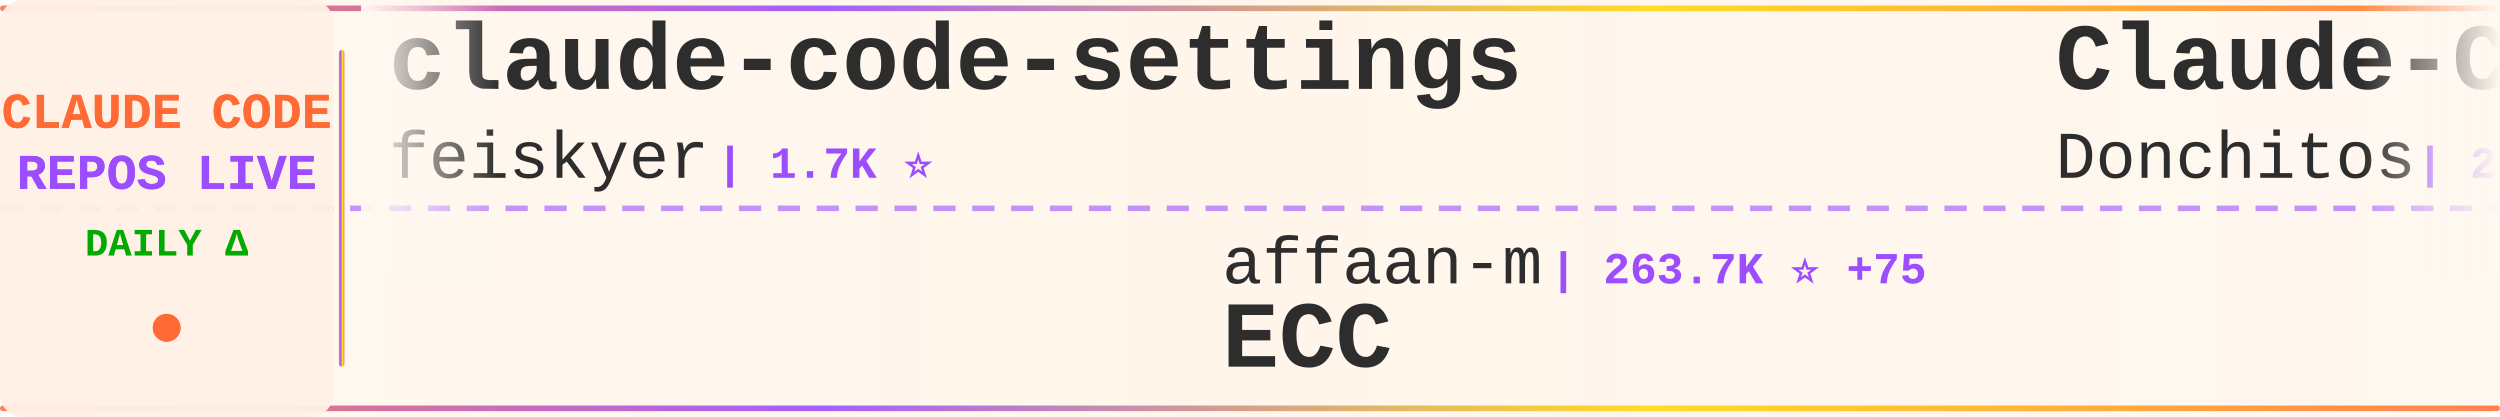
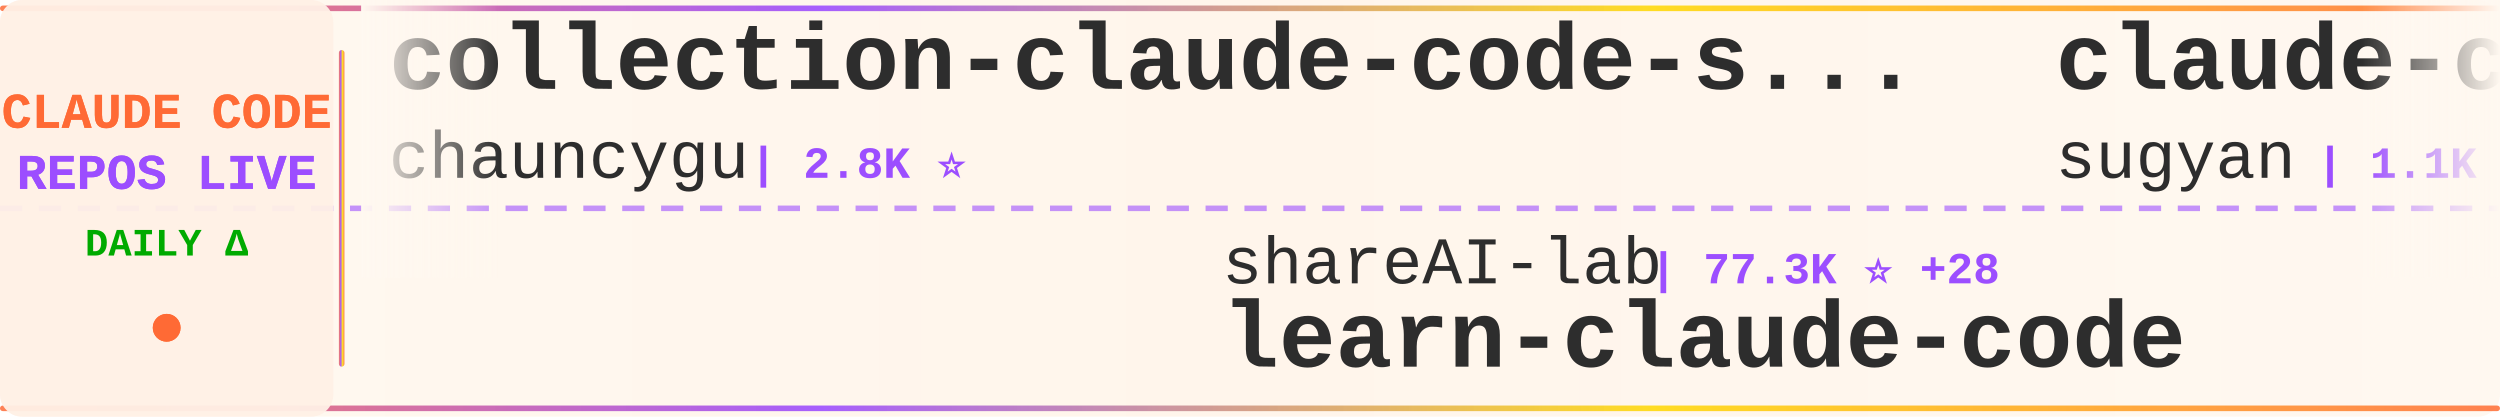
<svg xmlns="http://www.w3.org/2000/svg" width="900" height="150">
  <defs>
    <linearGradient id="tickerBg" x1="0%" y1="0%" x2="100%" y2="0%">
      <stop offset="0%" style="stop-color:#fff8f0;stop-opacity:0.98" />
      <stop offset="50%" style="stop-color:#fff5eb;stop-opacity:1" />
      <stop offset="100%" style="stop-color:#fff8f0;stop-opacity:0.98" />
    </linearGradient>
    <linearGradient id="borderGrad" x1="0%" y1="0%" x2="100%" y2="0%">
      <stop offset="0%" style="stop-color:#FF6B35;stop-opacity:0.85">
        <animate attributeName="stop-opacity" values="0.85;1;0.85" dur="2s" repeatCount="indefinite" />
      </stop>
      <stop offset="33%" style="stop-color:#9C4EFF;stop-opacity:0.9">
        <animate attributeName="stop-opacity" values="0.9;1;0.9" dur="2.2s" repeatCount="indefinite" />
      </stop>
      <stop offset="66%" style="stop-color:#FFD700;stop-opacity:0.85">
        <animate attributeName="stop-opacity" values="0.85;1;0.85" dur="1.8s" repeatCount="indefinite" />
      </stop>
      <stop offset="100%" style="stop-color:#FF6B35;stop-opacity:0.85">
        <animate attributeName="stop-opacity" values="0.85;1;0.85" dur="2s" repeatCount="indefinite" />
      </stop>
    </linearGradient>
    <filter id="textGlow">
      <feGaussianBlur stdDeviation="0.15" result="coloredBlur" />
      <feMerge>
        <feMergeNode in="coloredBlur" />
        <feMergeNode in="SourceGraphic" />
      </feMerge>
    </filter>
    <filter id="metricGlow">
      <feGaussianBlur stdDeviation="0.2" result="coloredBlur" />
      <feMerge>
        <feMergeNode in="coloredBlur" />
        <feMergeNode in="SourceGraphic" />
      </feMerge>
    </filter>
    <linearGradient id="leftFade" x1="0%" y1="0%" x2="100%" y2="0%">
      <stop offset="0%" style="stop-color:#fff8f0;stop-opacity:1" />
      <stop offset="100%" style="stop-color:#fff8f0;stop-opacity:0" />
    </linearGradient>
    <linearGradient id="rightFade" x1="0%" y1="0%" x2="100%" y2="0%">
      <stop offset="0%" style="stop-color:#fff8f0;stop-opacity:0" />
      <stop offset="100%" style="stop-color:#fff8f0;stop-opacity:1" />
    </linearGradient>
  </defs>
  <rect width="900" height="150" fill="url(#tickerBg)" rx="8" />
  <rect x="0" y="2" width="900" height="2" fill="url(#borderGrad)" rx="1" />
  <rect x="0" y="146" width="900" height="2" fill="url(#borderGrad)" rx="1" />
  <line x1="0" y1="75" x2="900" y2="75" stroke="#9C4EFF" stroke-width="2" stroke-dasharray="8 6" opacity="0.6" />
  <rect x="0" y="0" width="120" height="150" fill="#fff0e6" opacity="0.95" rx="8" />
  <text x="60" y="46" font-family="'Courier New', monospace" font-size="18" font-weight="bold" fill="#FF6B35" text-anchor="middle" filter="url(#textGlow)">
    CLAUDE CODE
  </text>
  <text x="60" y="68" font-family="'Courier New', monospace" font-size="18" font-weight="bold" fill="#9C4EFF" text-anchor="middle" filter="url(#textGlow)">
    REPOS LIVE
  </text>
  <text x="60" y="92" font-family="'Courier New', monospace" font-size="14" font-weight="bold" fill="#00aa00" text-anchor="middle">
    DAILY Δ
  </text>
  <circle cx="60" cy="118" r="5" fill="#FF6B35" filter="url(#metricGlow)">
    <animate attributeName="r" values="4;6;4" dur="1.5s" repeatCount="indefinite" />
    <animate attributeName="opacity" values="0.6;1;0.6" dur="1.5s" repeatCount="indefinite" />
  </circle>
  <rect x="122" y="18" width="2" height="114" fill="url(#borderGrad)" rx="1" />
  <clipPath id="tickerClip">
    <rect x="130" y="0" width="770" height="150" />
  </clipPath>
  <g clip-path="url(#tickerClip)">
    <g id="tickerItems">
      <animateTransform attributeName="transform" attributeType="XML" type="translate" from="0 0" to="-3000 0" dur="54s" repeatCount="indefinite" />
      <g transform="translate(0, 0)">
+         <text x="140" y="32" font-family="'Courier New', monospace" font-size="34" font-weight="bold" fill="#2d2d2d">collection-claude-code-s...</text>
+         <text x="140" y="64" font-family="'Courier New', monospace" font-size="24" font-weight="normal" fill="#2d2d2d" opacity="1.0">chauncygu</text>
+         <text x="270" y="64" font-family="'Courier New', monospace" font-size="16" font-weight="bold" fill="#9C4EFF"> | 2.8K ⭐</text>
+       </g>
+       <g transform="translate(300, 0)">
+         <text x="140" y="102" font-family="'Courier New', monospace" font-size="24" font-weight="normal" fill="#2d2d2d" opacity="1.0">shareAI-lab</text>
+         <text x="294" y="102" font-family="'Courier New', monospace" font-size="16" font-weight="bold" fill="#9C4EFF"> | 77.3K ⭐ +28</text>
+         <text x="140" y="132" font-family="'Courier New', monospace" font-size="34" font-weight="bold" fill="#2d2d2d">learn-claude-code</text>
+       </g>
+       <g transform="translate(600, 0)">
+         <text x="140" y="32" font-family="'Courier New', monospace" font-size="34" font-weight="bold" fill="#2d2d2d">claude-code-webui</text>
+         <text x="140" y="64" font-family="'Courier New', monospace" font-size="24" font-weight="normal" fill="#2d2d2d" opacity="1.0">sugyan</text>
+         <text x="234" y="64" font-family="'Courier New', monospace" font-size="16" font-weight="bold" fill="#9C4EFF"> | 1.1K ⭐</text>
+       </g>
+       <g transform="translate(900, 0)">
+         <text x="140" y="102" font-family="'Courier New', monospace" font-size="24" font-weight="normal" fill="#2d2d2d" opacity="1.0">KPR111</text>
+         <text x="234" y="102" font-family="'Courier New', monospace" font-size="16" font-weight="bold" fill="#9C4EFF"> | 18 ⭐</text>
+         <text x="140" y="132" font-family="'Courier New', monospace" font-size="34" font-weight="bold" fill="#2d2d2d">Claude-Code</text>
+       </g>
+       <g transform="translate(1200, 0)">
+         <text x="140" y="32" font-family="'Courier New', monospace" font-size="34" font-weight="bold" fill="#2d2d2d">Claude-Code</text>
+         <text x="140" y="64" font-family="'Courier New', monospace" font-size="24" font-weight="normal" fill="#2d2d2d" opacity="1.0">pengchengneo</text>
+         <text x="306" y="64" font-family="'Courier New', monospace" font-size="16" font-weight="bold" fill="#9C4EFF"> | 1.8K ⭐</text>
+       </g>
+       <g transform="translate(1500, 0)">
+         <text x="140" y="102" font-family="'Courier New', monospace" font-size="24" font-weight="normal" fill="#2d2d2d" opacity="1.0">disler</text>
+         <text x="234" y="102" font-family="'Courier New', monospace" font-size="16" font-weight="bold" fill="#9C4EFF"> | 3.9K ⭐</text>
+         <text x="140" y="132" font-family="'Courier New', monospace" font-size="34" font-weight="bold" fill="#2d2d2d">claude-code-hooks-master...</text>
+       </g>
+       <g transform="translate(1800, 0)">
        <text x="140" y="32" font-family="'Courier New', monospace" font-size="34" font-weight="bold" fill="#2d2d2d">claude-code-settings</text>
        <text x="140" y="64" font-family="'Courier New', monospace" font-size="24" font-weight="normal" fill="#2d2d2d" opacity="1.0">feiskyer</text>
        <text x="258" y="64" font-family="'Courier New', monospace" font-size="16" font-weight="bold" fill="#9C4EFF"> | 1.7K ⭐</text>
      </g>
-       <g transform="translate(300, 0)">
-         <text x="140" y="102" font-family="'Courier New', monospace" font-size="24" font-weight="normal" fill="#2d2d2d" opacity="1.0">affaan-m</text>
-         <text x="258" y="102" font-family="'Courier New', monospace" font-size="16" font-weight="bold" fill="#9C4EFF"> | 263.7K ⭐ +75</text>
-         <text x="140" y="132" font-family="'Courier New', monospace" font-size="34" font-weight="bold" fill="#2d2d2d">ECC</text>
-       </g>
-       <g transform="translate(600, 0)">
-         <text x="140" y="32" font-family="'Courier New', monospace" font-size="34" font-weight="bold" fill="#2d2d2d">Claude-Code-Game-Studios</text>
-         <text x="140" y="64" font-family="'Courier New', monospace" font-size="24" font-weight="normal" fill="#2d2d2d" opacity="1.0">Donchitos</text>
-         <text x="270" y="64" font-family="'Courier New', monospace" font-size="16" font-weight="bold" fill="#9C4EFF"> | 25.3K ⭐ +4</text>
-       </g>
-       <g transform="translate(900, 0)">
-         <text x="140" y="102" font-family="'Courier New', monospace" font-size="24" font-weight="normal" fill="#2d2d2d" opacity="1.0">jqueryscript</text>
-         <text x="306" y="102" font-family="'Courier New', monospace" font-size="16" font-weight="bold" fill="#9C4EFF"> | 517 ⭐</text>
-         <text x="140" y="132" font-family="'Courier New', monospace" font-size="34" font-weight="bold" fill="#2d2d2d">awesome-claude-code</text>
-       </g>
-       <g transform="translate(1200, 0)">
-         <text x="140" y="32" font-family="'Courier New', monospace" font-size="34" font-weight="bold" fill="#2d2d2d">claude-code-system-promp...</text>
-         <text x="140" y="64" font-family="'Courier New', monospace" font-size="24" font-weight="normal" fill="#2d2d2d" opacity="1.0">Piebald-AI</text>
-         <text x="282" y="64" font-family="'Courier New', monospace" font-size="16" font-weight="bold" fill="#9C4EFF"> | 12.7K ⭐</text>
-       </g>
-       <g transform="translate(1500, 0)">
-         <text x="140" y="102" font-family="'Courier New', monospace" font-size="24" font-weight="normal" fill="#2d2d2d" opacity="1.0">nicedreamzapp</text>
-         <text x="318" y="102" font-family="'Courier New', monospace" font-size="16" font-weight="bold" fill="#9C4EFF"> | 3.3K ⭐ +1</text>
-         <text x="140" y="132" font-family="'Courier New', monospace" font-size="34" font-weight="bold" fill="#2d2d2d">claude-code-local</text>
-       </g>
-       <g transform="translate(1800, 0)">
-         <text x="140" y="32" font-family="'Courier New', monospace" font-size="34" font-weight="bold" fill="#2d2d2d">claude-code-from-source</text>
-         <text x="140" y="64" font-family="'Courier New', monospace" font-size="24" font-weight="normal" fill="#2d2d2d" opacity="1.0">alejandrobalderas</text>
-         <text x="366" y="64" font-family="'Courier New', monospace" font-size="16" font-weight="bold" fill="#9C4EFF"> | 2.8K ⭐</text>
-       </g>
      <g transform="translate(2100, 0)">
-         <text x="140" y="102" font-family="'Courier New', monospace" font-size="24" font-weight="normal" fill="#2d2d2d" opacity="1.0">huangjia2019</text>
-         <text x="306" y="102" font-family="'Courier New', monospace" font-size="16" font-weight="bold" fill="#9C4EFF"> | 1.1K ⭐</text>
-         <text x="140" y="132" font-family="'Courier New', monospace" font-size="34" font-weight="bold" fill="#2d2d2d">claude-code-engineering</text>
+         <text x="140" y="102" font-family="'Courier New', monospace" font-size="24" font-weight="normal" fill="#2d2d2d" opacity="1.0">repowise-dev</text>
+         <text x="306" y="102" font-family="'Courier New', monospace" font-size="16" font-weight="bold" fill="#9C4EFF"> | 1.2K ⭐</text>
+         <text x="140" y="132" font-family="'Courier New', monospace" font-size="34" font-weight="bold" fill="#2d2d2d">claude-code-prompts</text>
      </g>
      <g transform="translate(2400, 0)">
-         <text x="140" y="32" font-family="'Courier New', monospace" font-size="34" font-weight="bold" fill="#2d2d2d">claude-code-source-code</text>
-         <text x="140" y="64" font-family="'Courier New', monospace" font-size="24" font-weight="normal" fill="#2d2d2d" opacity="1.0">777genius</text>
-         <text x="270" y="64" font-family="'Courier New', monospace" font-size="16" font-weight="bold" fill="#9C4EFF"> | 932 ⭐ -1</text>
+         <text x="140" y="32" font-family="'Courier New', monospace" font-size="34" font-weight="bold" fill="#2d2d2d">ECC</text>
+         <text x="140" y="64" font-family="'Courier New', monospace" font-size="24" font-weight="normal" fill="#2d2d2d" opacity="1.0">affaan-m</text>
+         <text x="258" y="64" font-family="'Courier New', monospace" font-size="16" font-weight="bold" fill="#9C4EFF"> | 263.9K ⭐ +233</text>
      </g>
      <g transform="translate(2700, 0)">
-         <text x="140" y="102" font-family="'Courier New', monospace" font-size="24" font-weight="normal" fill="#2d2d2d" opacity="1.0">Alishahryar1</text>
-         <text x="306" y="102" font-family="'Courier New', monospace" font-size="16" font-weight="bold" fill="#9C4EFF"> | 55.5K ⭐ +13</text>
-         <text x="140" y="132" font-family="'Courier New', monospace" font-size="34" font-weight="bold" fill="#2d2d2d">free-claude-code</text>
+         <text x="140" y="102" font-family="'Courier New', monospace" font-size="24" font-weight="normal" fill="#2d2d2d" opacity="1.0">hangsman</text>
+         <text x="258" y="102" font-family="'Courier New', monospace" font-size="16" font-weight="bold" fill="#9C4EFF"> | 795 ⭐</text>
+         <text x="140" y="132" font-family="'Courier New', monospace" font-size="34" font-weight="bold" fill="#2d2d2d">claude-code-source</text>
      </g>
      <g transform="translate(3000, 0)">
-         <text x="140" y="32" font-family="'Courier New', monospace" font-size="34" font-weight="bold" fill="#2d2d2d">claude-code-settings</text>
-         <text x="140" y="64" font-family="'Courier New', monospace" font-size="24" font-weight="normal" fill="#2d2d2d" opacity="1.0">feiskyer</text>
-         <text x="258" y="64" font-family="'Courier New', monospace" font-size="16" font-weight="bold" fill="#9C4EFF"> | 1.7K ⭐</text>
+         <text x="140" y="32" font-family="'Courier New', monospace" font-size="34" font-weight="bold" fill="#2d2d2d">collection-claude-code-s...</text>
+         <text x="140" y="64" font-family="'Courier New', monospace" font-size="24" font-weight="normal" fill="#2d2d2d" opacity="1.0">chauncygu</text>
+         <text x="270" y="64" font-family="'Courier New', monospace" font-size="16" font-weight="bold" fill="#9C4EFF"> | 2.8K ⭐</text>
      </g>
      <g transform="translate(3300, 0)">
-         <text x="140" y="102" font-family="'Courier New', monospace" font-size="24" font-weight="normal" fill="#2d2d2d" opacity="1.0">affaan-m</text>
-         <text x="258" y="102" font-family="'Courier New', monospace" font-size="16" font-weight="bold" fill="#9C4EFF"> | 263.7K ⭐ +75</text>
-         <text x="140" y="132" font-family="'Courier New', monospace" font-size="34" font-weight="bold" fill="#2d2d2d">ECC</text>
+         <text x="140" y="102" font-family="'Courier New', monospace" font-size="24" font-weight="normal" fill="#2d2d2d" opacity="1.0">shareAI-lab</text>
+         <text x="294" y="102" font-family="'Courier New', monospace" font-size="16" font-weight="bold" fill="#9C4EFF"> | 77.3K ⭐ +28</text>
+         <text x="140" y="132" font-family="'Courier New', monospace" font-size="34" font-weight="bold" fill="#2d2d2d">learn-claude-code</text>
      </g>
      <g transform="translate(3600, 0)">
-         <text x="140" y="32" font-family="'Courier New', monospace" font-size="34" font-weight="bold" fill="#2d2d2d">Claude-Code-Game-Studios</text>
-         <text x="140" y="64" font-family="'Courier New', monospace" font-size="24" font-weight="normal" fill="#2d2d2d" opacity="1.0">Donchitos</text>
-         <text x="270" y="64" font-family="'Courier New', monospace" font-size="16" font-weight="bold" fill="#9C4EFF"> | 25.3K ⭐ +4</text>
+         <text x="140" y="32" font-family="'Courier New', monospace" font-size="34" font-weight="bold" fill="#2d2d2d">claude-code-webui</text>
+         <text x="140" y="64" font-family="'Courier New', monospace" font-size="24" font-weight="normal" fill="#2d2d2d" opacity="1.0">sugyan</text>
+         <text x="234" y="64" font-family="'Courier New', monospace" font-size="16" font-weight="bold" fill="#9C4EFF"> | 1.1K ⭐</text>
      </g>
      <g transform="translate(3900, 0)">
-         <text x="140" y="102" font-family="'Courier New', monospace" font-size="24" font-weight="normal" fill="#2d2d2d" opacity="1.0">jqueryscript</text>
-         <text x="306" y="102" font-family="'Courier New', monospace" font-size="16" font-weight="bold" fill="#9C4EFF"> | 517 ⭐</text>
-         <text x="140" y="132" font-family="'Courier New', monospace" font-size="34" font-weight="bold" fill="#2d2d2d">awesome-claude-code</text>
+         <text x="140" y="102" font-family="'Courier New', monospace" font-size="24" font-weight="normal" fill="#2d2d2d" opacity="1.0">KPR111</text>
+         <text x="234" y="102" font-family="'Courier New', monospace" font-size="16" font-weight="bold" fill="#9C4EFF"> | 18 ⭐</text>
+         <text x="140" y="132" font-family="'Courier New', monospace" font-size="34" font-weight="bold" fill="#2d2d2d">Claude-Code</text>
      </g>
    </g>
  </g>
  <rect x="130" y="0" width="50" height="100" fill="url(#leftFade)" />
  <rect x="850" y="0" width="50" height="100" fill="url(#rightFade)" />
</svg>
